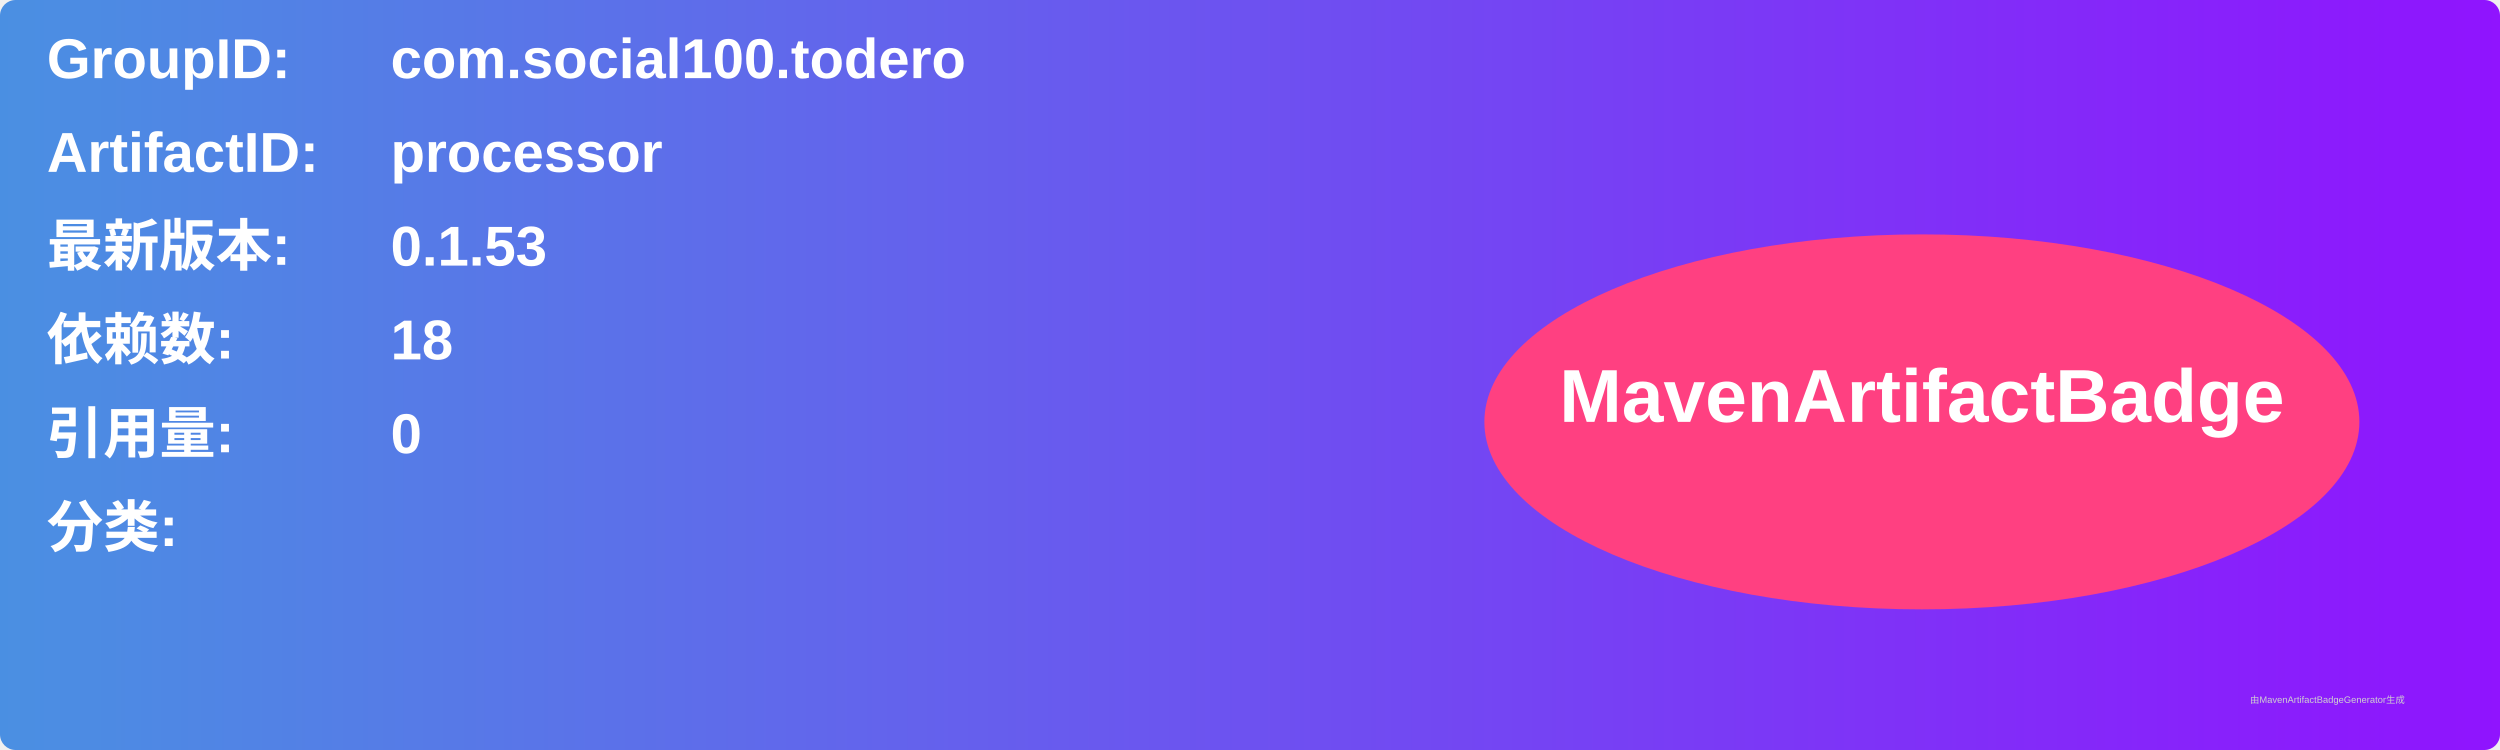
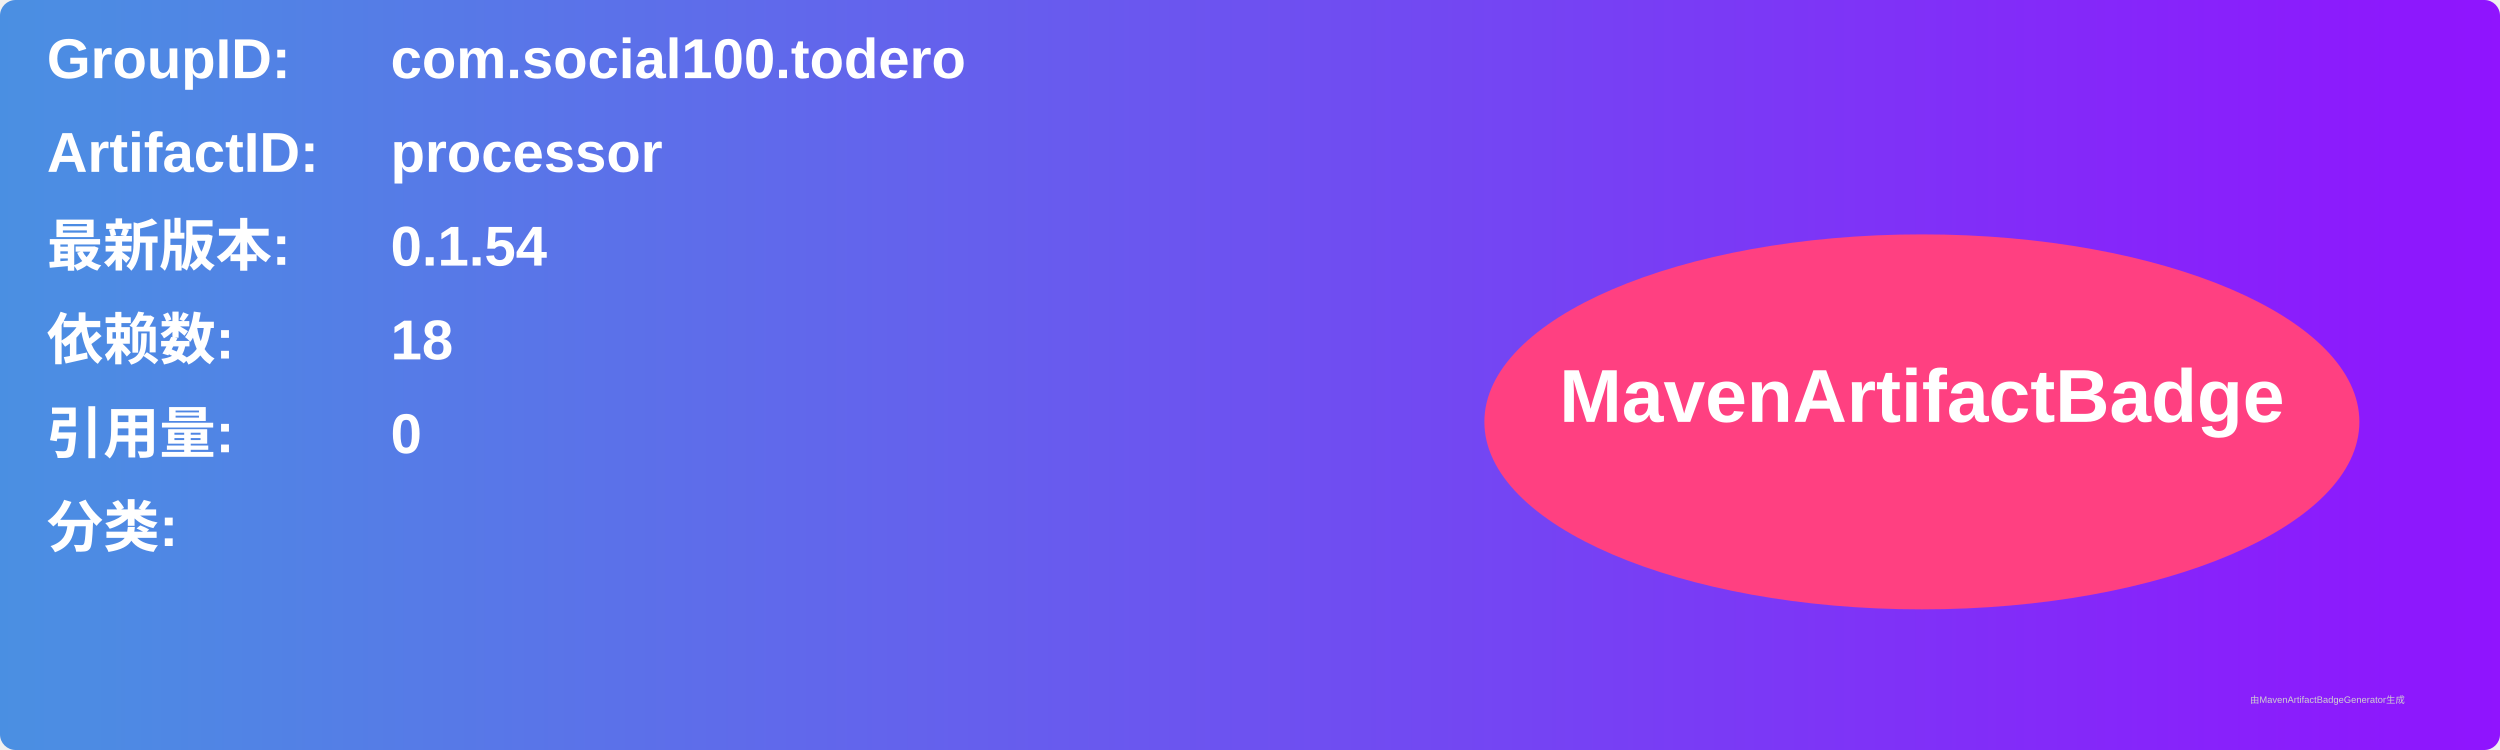
<svg xmlns="http://www.w3.org/2000/svg" width="800" height="240" viewBox="0 0 800 240">
  <linearGradient id="grad" x1="0%" y1="0%" x2="100%" y2="0%">
    <stop offset="0%" stop-color="#4a90e2" />
    <stop offset="100%" stop-color="#9013fe" />
  </linearGradient>
  <rect width="100%" height="100%" rx="5" ry="5" fill="url(#grad)" />
  <g transform="translate(15, 15)">
    <text x="0" y="10" font-family="Arial" font-size="18" fill="white" font-weight="bold" width="260">GroupID:</text>
    <text x="110" y="10" font-family="Arial" font-size="18" fill="white" font-weight="bold" width="460">com.social100.todero</text>
    <text x="0" y="40" font-family="Arial" font-size="18" fill="white" font-weight="bold" width="260">ArtifactID:</text>
    <text x="110" y="40" font-family="Arial" font-size="18" fill="white" font-weight="bold" width="460">processor</text>
    <text x="0" y="70" font-family="Arial" font-size="18" fill="white" font-weight="bold">最新版本:</text>
    <text x="110" y="70" font-family="Arial" font-size="18" fill="white" font-weight="bold">
-       <tspan font-weight="bold">0.1.53</tspan>
+       <tspan font-weight="bold">0.1.54</tspan>
    </text>
    <text x="0" y="100" font-family="Arial" font-size="18" fill="white" font-weight="bold">依赖数: </text>
    <text x="110" y="100" font-family="Arial" font-size="18" fill="white">
      <tspan font-weight="bold">18</tspan>
    </text>
    <text x="0" y="130" font-family="Arial" font-size="18" fill="white" font-weight="bold">引用量: </text>
    <text x="110" y="130" font-family="Arial" font-size="18" fill="white">
      <tspan font-weight="bold">0</tspan>
    </text>
    <text x="0" y="160" font-family="Arial" font-size="18" fill="white" font-weight="bold">分类:</text>
    <text x="10" y="190" font-family="Arial" font-size="10" fill="white">
      <tspan font-weight="bold" />
    </text>
    <ellipse cx="600" cy="120" rx="140" ry="60" fill="#ff4081" />
    <text x="600" y="120" text-anchor="middle" font-family="Arial" font-size="24" fill="white" font-weight="bold">MavenArtifactBadge</text>
  </g>
  <text x="720" y="225" font-family="Arial" font-size="3" fill="#d0d0d0">由MavenArtifactBadgeGenerator生成</text>
</svg>
